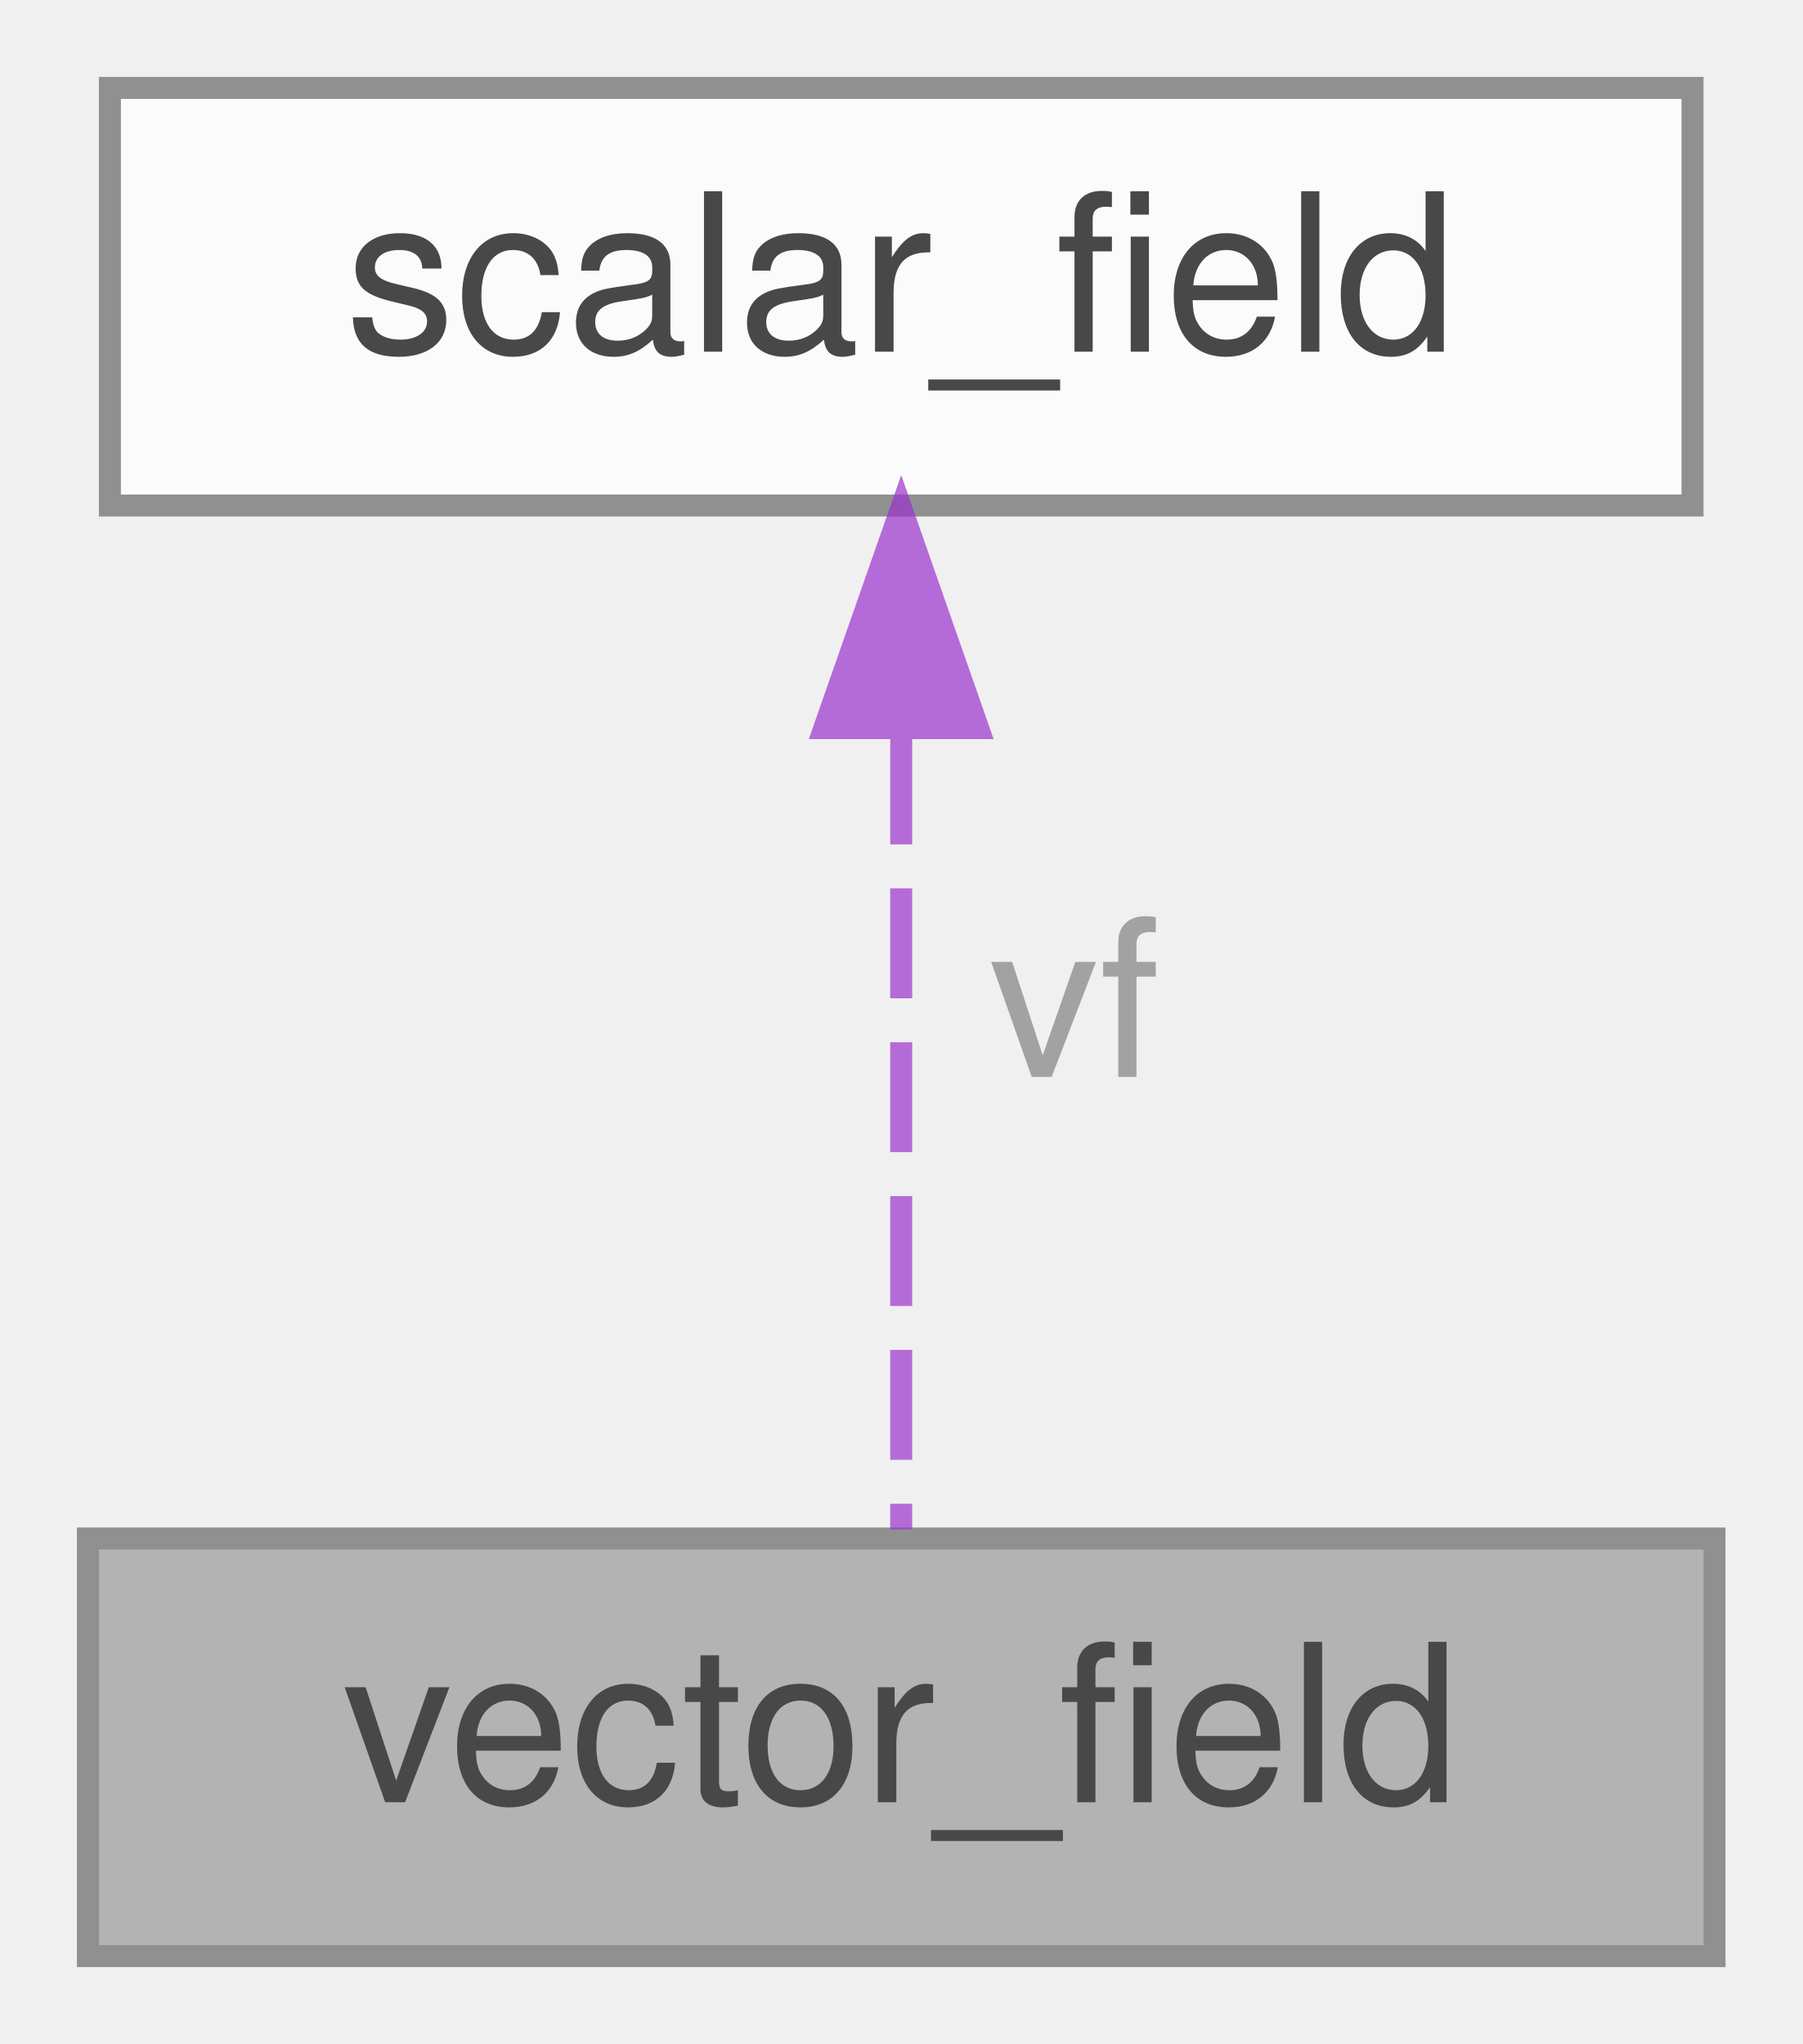
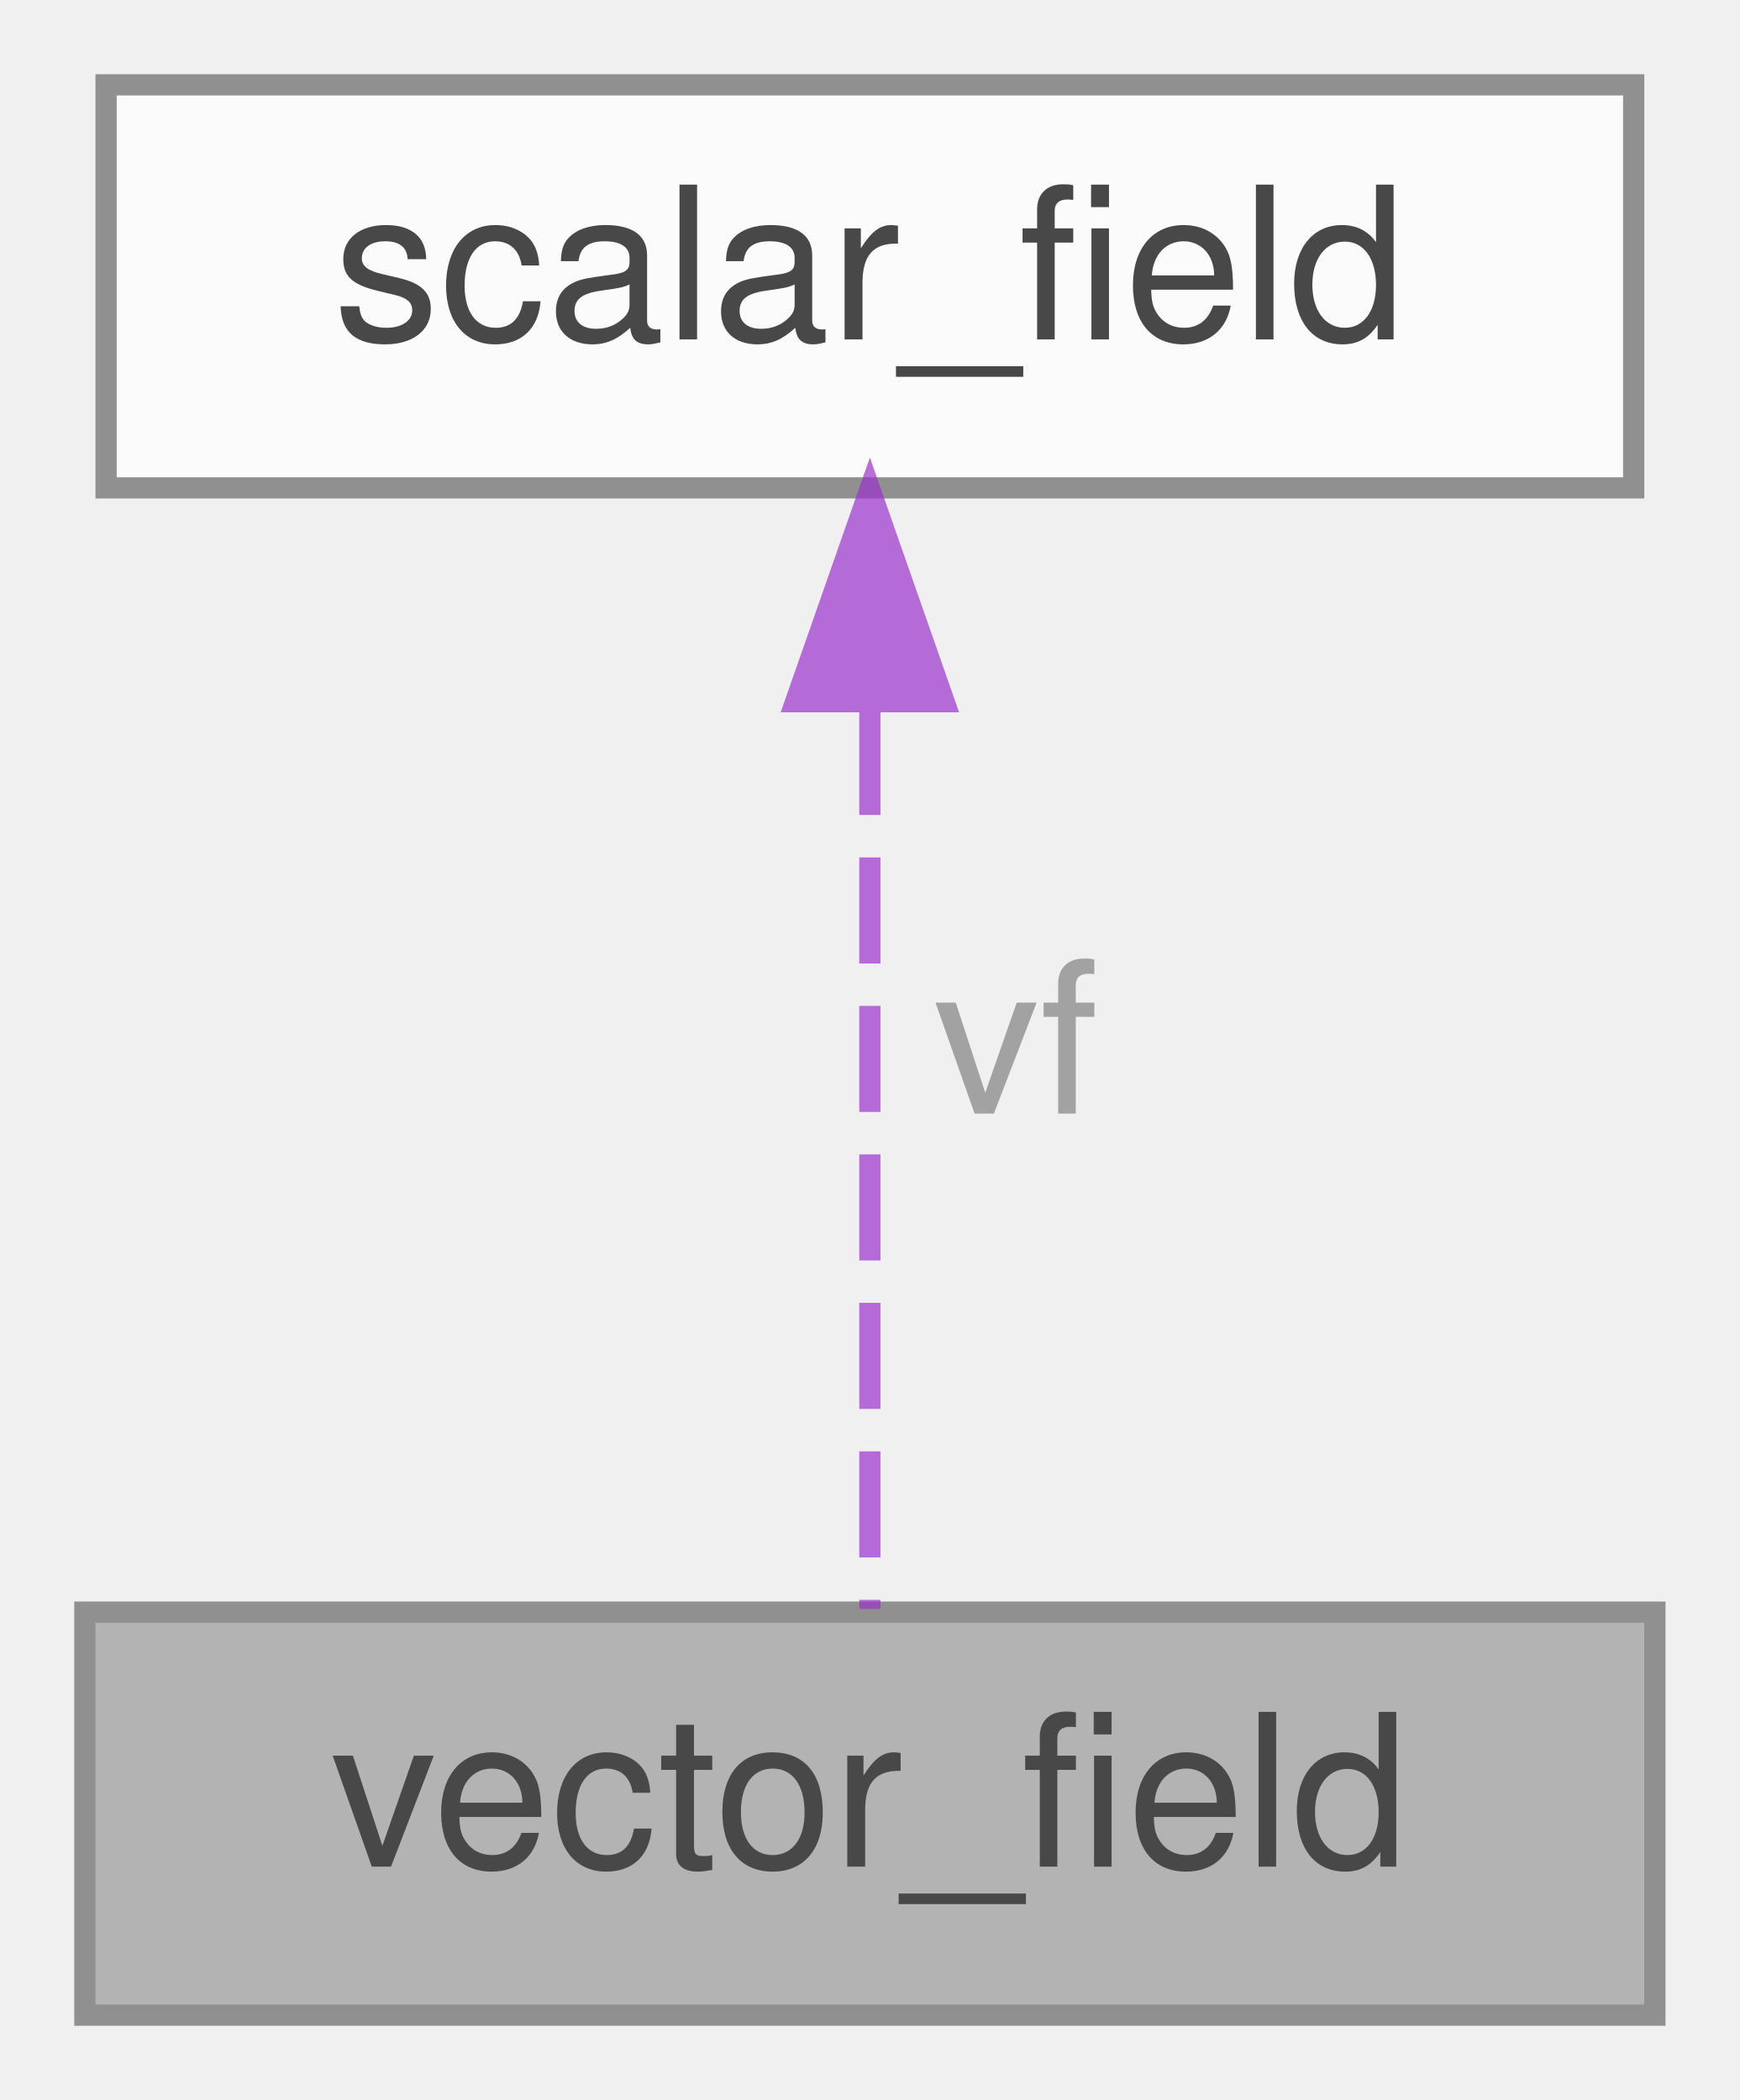
- <svg xmlns="http://www.w3.org/2000/svg" xmlns:xlink="http://www.w3.org/1999/xlink" width="82pt" height="93pt" viewBox="0.00 0.00 82.00 93.00">
+ <svg xmlns="http://www.w3.org/2000/svg" xmlns:xlink="http://www.w3.org/1999/xlink" width="82pt" height="99pt" viewBox="0.00 0.00 82.00 99.00">
  <svg id="main" version="1.1" xml:space="preserve">
    <style type="text/css">
.node, .edge {opacity: 0.7;}
.node.selected, .edge.selected {opacity: 1;}
.edge:hover path { stroke: red; }
.edge:hover polygon { stroke: red; fill: red; }
</style>
    <svg id="graph" class="graph">
-       <g id="graph0" class="graph" transform="scale(1 1) rotate(0) translate(4 89)">
+       <g id="graph0" class="graph" transform="scale(1 1) rotate(0) translate(4 95)">
        <g id="Node000001" class="node">
          <g id="a_Node000001">
            <a xlink:title="Derived type annexing a vector field (VF)">
              <polygon fill="#999999" stroke="#666666" points="74,-19 0,-19 0,0 74,0 74,-19" />
              <text text-anchor="middle" x="37" y="-7" font-family="Helvetica,sans-Serif" font-size="10.00">vector_field</text>
            </a>
          </g>
        </g>
        <g id="Node000002" class="node">
          <g id="a_Node000002">
            <a xlink:href="structscalar__field.html" target="_top" xlink:title="Derived type annexing a scalar field (SF)">
-               <polygon fill="white" stroke="#666666" points="73,-85 1,-85 1,-66 73,-66 73,-85" />
-               <text text-anchor="middle" x="37" y="-73" font-family="Helvetica,sans-Serif" font-size="10.00">scalar_field</text>
+               <polygon fill="white" stroke="#666666" points="73,-91 1,-91 1,-72 73,-72 73,-91" />
+               <text text-anchor="middle" x="37" y="-79" font-family="Helvetica,sans-Serif" font-size="10.00">scalar_field</text>
            </a>
          </g>
        </g>
        <g id="edge1_Node000001_Node000002" class="edge">
          <g id="a_edge1_Node000001_Node000002">
            <a xlink:title=" ">
-               <path fill="none" stroke="#9a32cd" stroke-dasharray="5,2" d="M37,-55.58C37,-43.63 37,-28.72 37,-19.41" />
-               <polygon fill="#9a32cd" stroke="#9a32cd" points="33.5,-55.87 37,-65.87 40.5,-55.87 33.5,-55.87" />
+               <path fill="none" stroke="#9a32cd" stroke-dasharray="5,2" d="M37,-61.58C37,-47.76 37,-29.68 37,-19.15" />
+               <polygon fill="#9a32cd" stroke="#9a32cd" points="33.5,-61.92 37,-71.92 40.5,-61.92 33.5,-61.92" />
            </a>
          </g>
-           <text text-anchor="middle" x="43.5" y="-40" font-family="Helvetica,sans-Serif" font-size="10.00" fill="grey"> vf</text>
+           <text text-anchor="start" x="40" y="-42.5" font-family="Helvetica,sans-Serif" font-size="10.00" fill="grey">vf</text>
        </g>
      </g>
    </svg>
  </svg>
  <style type="text/css">

[data-mouse-over-selected='false'] { opacity: 0.7; }
[data-mouse-over-selected='true']  { opacity: 1.0; }

</style>
</svg>
